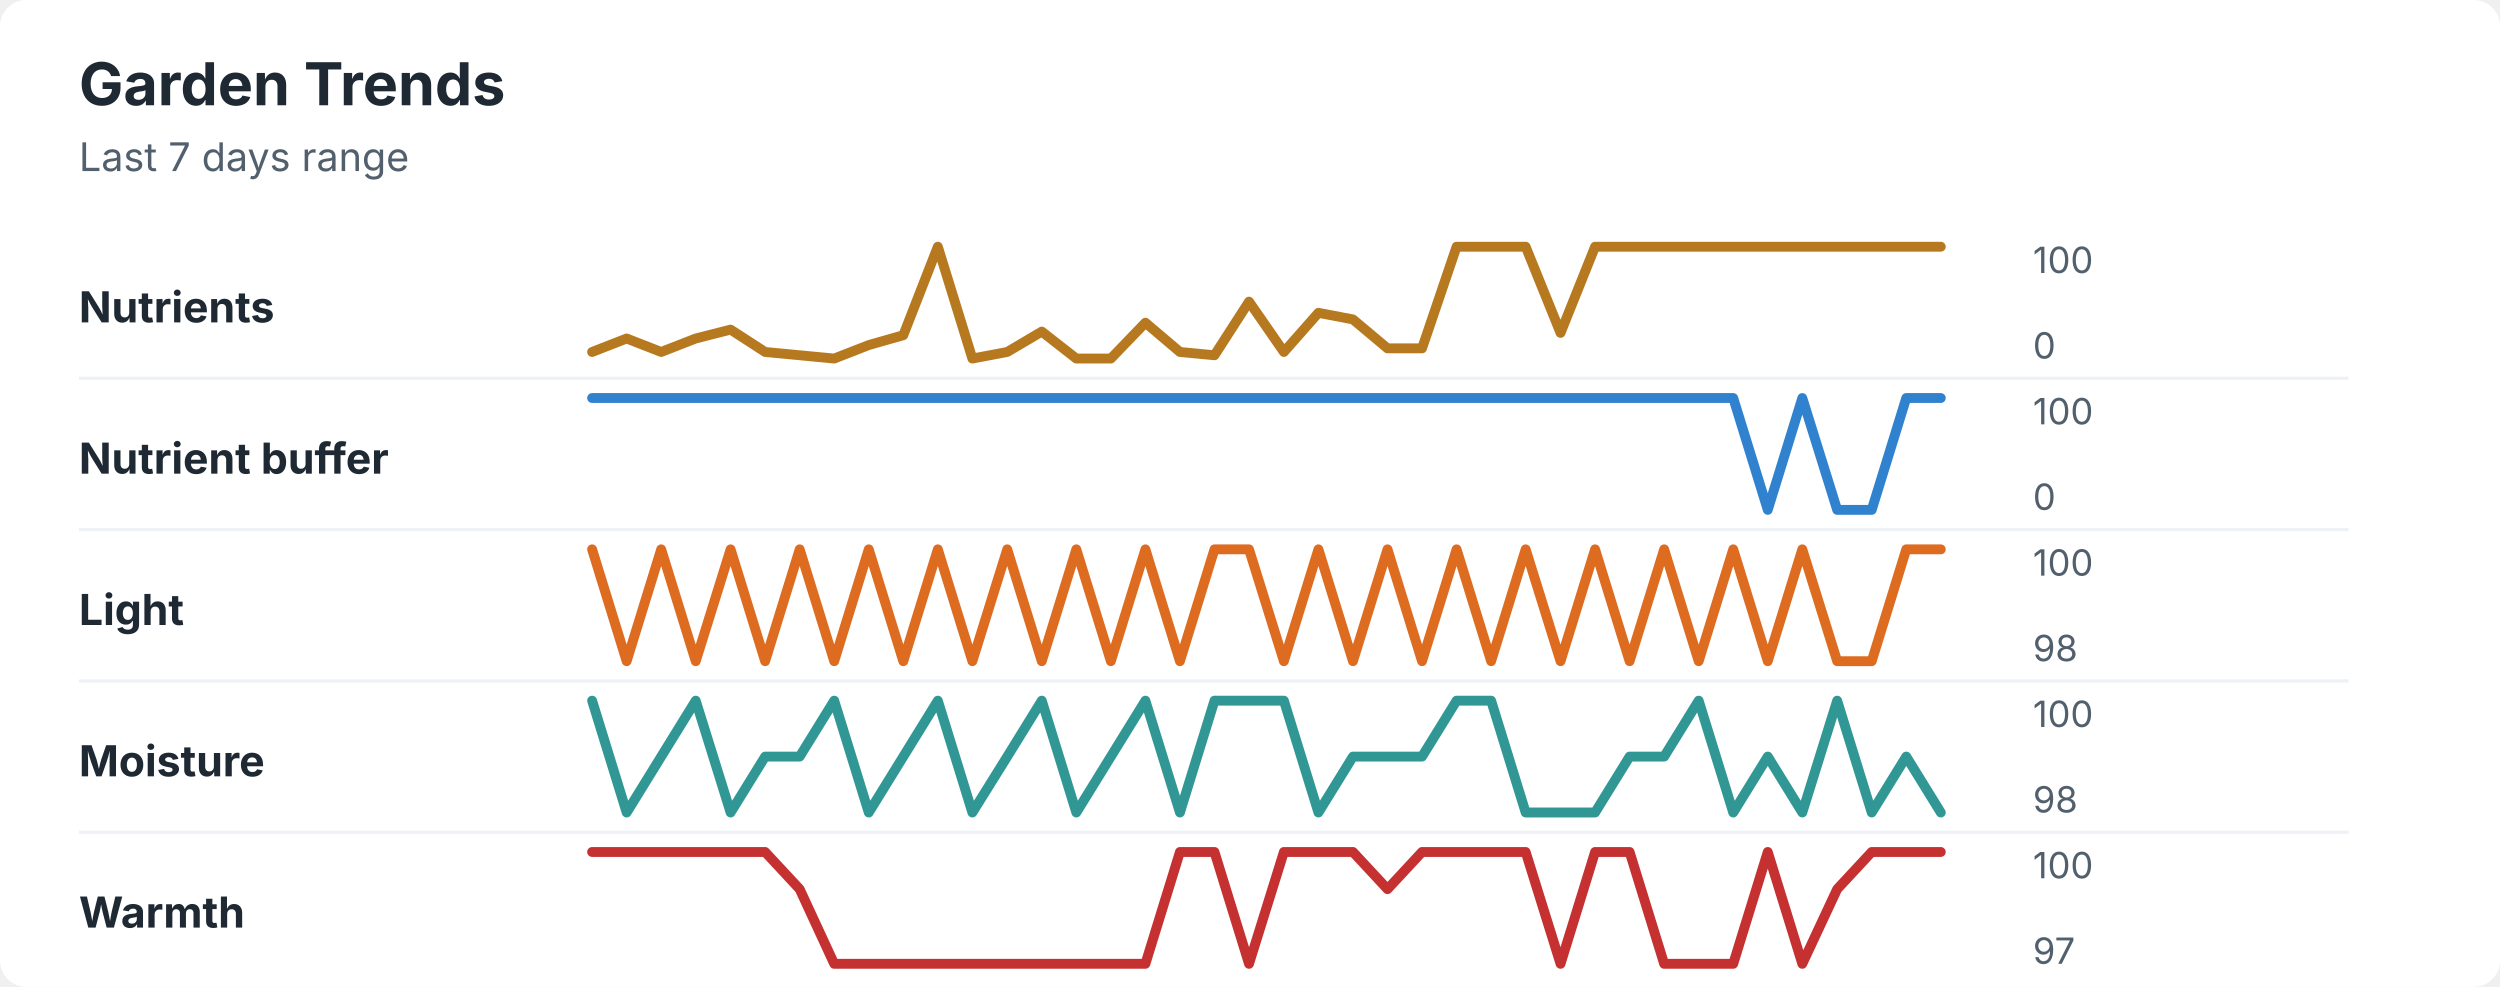
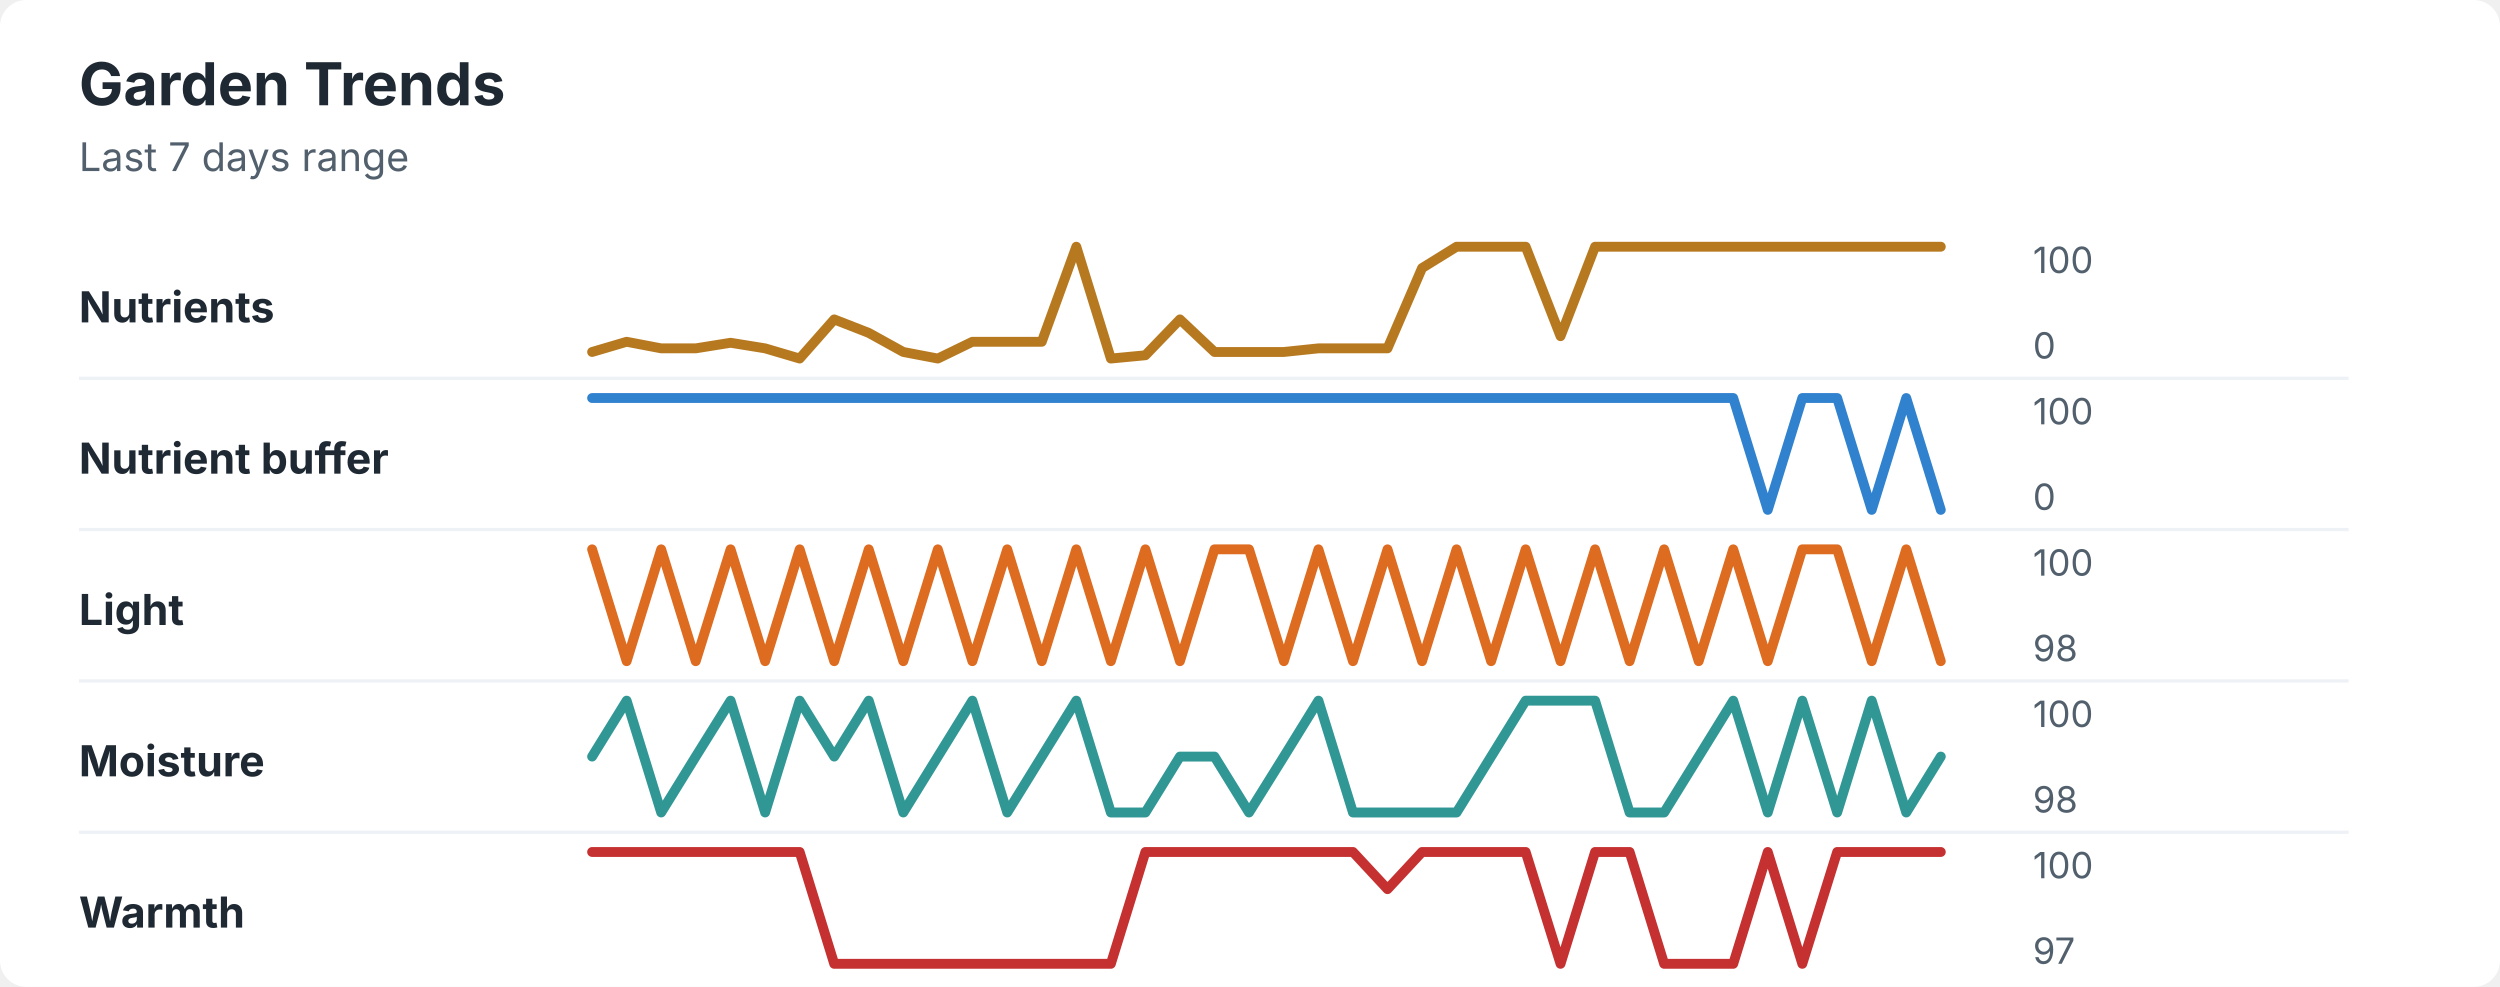
<svg xmlns="http://www.w3.org/2000/svg" width="760" height="300" viewBox="0 0 760 300" role="img" aria-labelledby="title desc">
  <rect width="760" height="300" rx="8" fill="#ffffff" />
  <style>
    text { font-family: -apple-system, BlinkMacSystemFont, "Segoe UI", sans-serif; }
    .title { font-size: 18px; font-weight: 700; fill: #1f2933; }
    .subtitle { font-size: 12px; fill: #52606d; }
    .label { font-size: 13px; font-weight: 650; fill: #1f2933; }
    .axis-value { font-size: 11px; fill: #52606d; }
    .separator { stroke: #eef2f7; stroke-width: 1; }
  </style>
  <text x="24" y="32" class="title">Garden Trends</text>
  <text x="24" y="52" class="subtitle">Last 7 days range</text>
  <text x="24" y="98" class="label">Nutrients</text>
-   <polyline points="180.0,107.0 190.5,102.9 201.0,107.0 211.5,102.9 222.1,100.2 232.6,107.0 243.1,108.0 253.6,109.0 264.1,104.9 274.6,101.9 285.1,75.0 295.6,109.0 306.2,107.0 316.7,100.8 327.2,109.0 337.7,109.0 348.2,98.1 358.7,107.0 369.2,108.0 379.7,91.7 390.3,107.0 400.8,95.1 411.3,97.1 421.8,105.9 432.3,105.9 442.8,75.0 453.3,75.0 463.8,75.0 474.4,101.2 484.9,75.0 495.4,75.0 505.9,75.0 516.4,75.0 526.9,75.0 537.4,75.0 547.9,75.0 558.5,75.0 569.0,75.0 579.5,75.0 590.0,75.0 " fill="none" stroke="#b7791f" stroke-width="3" stroke-linecap="round" stroke-linejoin="round" />
+   <polyline points="180.0,107.0 190.5,103.9 201.0,105.9 211.5,105.9 222.1,104.2 232.6,105.9 243.1,109.0 253.6,97.1 264.1,101.2 274.6,107.0 285.1,109.0 295.6,103.9 306.2,103.9 316.7,103.9 327.2,75.0 337.7,109.0 348.2,108.0 358.7,97.1 369.2,107.0 379.7,107.0 390.3,107.0 400.8,105.9 411.3,105.9 421.8,105.9 432.3,81.5 442.8,75.0 453.3,75.0 463.8,75.0 474.4,102.2 484.9,75.0 495.4,75.0 505.9,75.0 516.4,75.0 526.9,75.0 537.4,75.0 547.9,75.0 558.5,75.0 569.0,75.0 579.5,75.0 590.0,75.0 " fill="none" stroke="#b7791f" stroke-width="3" stroke-linecap="round" stroke-linejoin="round" />
  <text x="618" y="83" class="axis-value">100</text>
  <text x="618" y="109" class="axis-value">0</text>
  <line x1="24" y1="115.0" x2="714" y2="115.0" class="separator" />
  <text x="24" y="144" class="label">Nutrient buffer</text>
-   <polyline points="180.0,121.0 190.5,121.0 201.0,121.0 211.5,121.0 222.1,121.0 232.6,121.0 243.1,121.0 253.6,121.0 264.1,121.0 274.6,121.0 285.1,121.0 295.6,121.0 306.2,121.0 316.7,121.0 327.2,121.0 337.7,121.0 348.2,121.0 358.7,121.0 369.2,121.0 379.7,121.0 390.3,121.0 400.8,121.0 411.3,121.0 421.8,121.0 432.3,121.0 442.8,121.0 453.3,121.0 463.8,121.0 474.4,121.0 484.9,121.0 495.4,121.0 505.9,121.0 516.4,121.0 526.9,121.0 537.4,155.0 547.9,121.0 558.5,155.0 569.0,155.0 579.5,121.0 590.0,121.0 " fill="none" stroke="#3182ce" stroke-width="3" stroke-linecap="round" stroke-linejoin="round" />
+   <polyline points="180.0,121.0 190.5,121.0 201.0,121.0 211.5,121.0 222.1,121.0 232.6,121.0 243.1,121.0 253.6,121.0 264.1,121.0 274.6,121.0 285.1,121.0 295.6,121.0 306.2,121.0 316.7,121.0 327.2,121.0 337.7,121.0 348.2,121.0 358.7,121.0 369.2,121.0 379.7,121.0 390.3,121.0 400.8,121.0 411.3,121.0 421.8,121.0 432.3,121.0 442.8,121.0 453.3,121.0 463.8,121.0 474.4,121.0 484.9,121.0 495.4,121.0 505.9,121.0 516.4,121.0 526.9,121.0 537.4,155.0 547.9,121.0 558.5,121.0 569.0,155.0 579.5,121.0 590.0,155.0 " fill="none" stroke="#3182ce" stroke-width="3" stroke-linecap="round" stroke-linejoin="round" />
  <text x="618" y="129" class="axis-value">100</text>
  <text x="618" y="155" class="axis-value">0</text>
  <line x1="24" y1="161.0" x2="714" y2="161.0" class="separator" />
  <text x="24" y="190" class="label">Light</text>
-   <polyline points="180.0,167.0 190.5,201.0 201.0,167.0 211.5,201.0 222.1,167.0 232.6,201.0 243.1,167.0 253.6,201.0 264.1,167.0 274.6,201.0 285.1,167.0 295.6,201.0 306.2,167.0 316.7,201.0 327.2,167.0 337.7,201.0 348.2,167.0 358.7,201.0 369.2,167.0 379.7,167.0 390.3,201.0 400.8,167.0 411.3,201.0 421.8,167.0 432.3,201.0 442.8,167.0 453.3,201.0 463.8,167.0 474.4,201.0 484.9,167.0 495.4,201.0 505.9,167.0 516.4,201.0 526.9,167.0 537.4,201.0 547.9,167.0 558.5,201.0 569.0,201.0 579.5,167.0 590.0,167.0 " fill="none" stroke="#dd6b20" stroke-width="3" stroke-linecap="round" stroke-linejoin="round" />
+   <polyline points="180.0,167.0 190.5,201.0 201.0,167.0 211.5,201.0 222.1,167.0 232.6,201.0 243.1,167.0 253.6,201.0 264.1,167.0 274.6,201.0 285.1,167.0 295.6,201.0 306.2,167.0 316.7,201.0 327.2,167.0 337.7,201.0 348.2,167.0 358.7,201.0 369.2,167.0 379.7,167.0 390.3,201.0 400.8,167.0 411.3,201.0 421.8,167.0 432.3,201.0 442.8,167.0 453.3,201.0 463.8,167.0 474.4,201.0 484.9,167.0 495.4,201.0 505.9,167.0 516.4,201.0 526.9,167.0 537.4,201.0 547.9,167.0 558.5,167.0 569.0,201.0 579.5,167.0 590.0,201.0 " fill="none" stroke="#dd6b20" stroke-width="3" stroke-linecap="round" stroke-linejoin="round" />
  <text x="618" y="175" class="axis-value">100</text>
  <text x="618" y="201" class="axis-value">98</text>
  <line x1="24" y1="207.0" x2="714" y2="207.0" class="separator" />
  <text x="24" y="236" class="label">Moisture</text>
-   <polyline points="180.0,213.0 190.5,247.0 201.0,230.0 211.5,213.0 222.1,247.0 232.6,230.0 243.1,230.0 253.6,213.0 264.1,247.0 274.6,230.0 285.1,213.0 295.6,247.0 306.2,230.0 316.7,213.0 327.2,247.0 337.7,230.0 348.2,213.0 358.7,247.0 369.2,213.0 379.7,213.0 390.3,213.0 400.8,247.0 411.3,230.0 421.8,230.0 432.3,230.0 442.8,213.0 453.3,213.0 463.8,247.0 474.4,247.0 484.9,247.0 495.4,230.0 505.9,230.0 516.4,213.0 526.9,247.0 537.4,230.0 547.9,247.0 558.5,213.0 569.0,247.0 579.5,230.0 590.0,247.0 " fill="none" stroke="#319795" stroke-width="3" stroke-linecap="round" stroke-linejoin="round" />
+   <polyline points="180.0,230.0 190.5,213.0 201.0,247.0 211.5,230.0 222.1,213.0 232.6,247.0 243.1,213.0 253.6,230.0 264.1,213.0 274.6,247.0 285.1,230.0 295.6,213.0 306.2,247.0 316.7,230.0 327.2,213.0 337.7,247.0 348.2,247.0 358.7,230.0 369.2,230.0 379.7,247.0 390.3,230.0 400.8,213.0 411.3,247.0 421.8,247.0 432.3,247.0 442.8,247.0 453.3,230.0 463.8,213.0 474.4,213.0 484.9,213.0 495.4,247.0 505.9,247.0 516.4,230.0 526.9,213.0 537.4,247.0 547.9,213.0 558.5,247.0 569.0,213.0 579.5,247.0 590.0,230.0 " fill="none" stroke="#319795" stroke-width="3" stroke-linecap="round" stroke-linejoin="round" />
  <text x="618" y="221" class="axis-value">100</text>
  <text x="618" y="247" class="axis-value">98</text>
  <line x1="24" y1="253.0" x2="714" y2="253.0" class="separator" />
  <text x="24" y="282" class="label">Warmth</text>
-   <polyline points="180.0,259.0 190.5,259.0 201.0,259.0 211.5,259.0 222.1,259.0 232.6,259.0 243.1,270.3 253.6,293.0 264.1,293.0 274.6,293.0 285.1,293.0 295.6,293.0 306.2,293.0 316.7,293.0 327.2,293.0 337.7,293.0 348.2,293.0 358.7,259.0 369.2,259.0 379.7,293.0 390.3,259.0 400.8,259.0 411.3,259.0 421.8,270.3 432.3,259.0 442.8,259.0 453.3,259.0 463.8,259.0 474.4,293.0 484.9,259.0 495.4,259.0 505.9,293.0 516.4,293.0 526.9,293.0 537.4,259.0 547.9,293.0 558.5,270.3 569.0,259.0 579.5,259.0 590.0,259.0 " fill="none" stroke="#c53030" stroke-width="3" stroke-linecap="round" stroke-linejoin="round" />
+   <polyline points="180.0,259.0 190.5,259.0 201.0,259.0 211.5,259.0 222.1,259.0 232.6,259.0 243.1,259.0 253.6,293.0 264.1,293.0 274.6,293.0 285.1,293.0 295.6,293.0 306.2,293.0 316.7,293.0 327.2,293.0 337.7,293.0 348.2,259.0 358.7,259.0 369.2,259.0 379.7,259.0 390.3,259.0 400.8,259.0 411.3,259.0 421.8,270.3 432.3,259.0 442.8,259.0 453.3,259.0 463.8,259.0 474.4,293.0 484.9,259.0 495.4,259.0 505.9,293.0 516.4,293.0 526.9,293.0 537.4,259.0 547.9,293.0 558.5,259.0 569.0,259.0 579.5,259.0 590.0,259.0 " fill="none" stroke="#c53030" stroke-width="3" stroke-linecap="round" stroke-linejoin="round" />
  <text x="618" y="267" class="axis-value">100</text>
  <text x="618" y="293" class="axis-value">97</text>
</svg>
